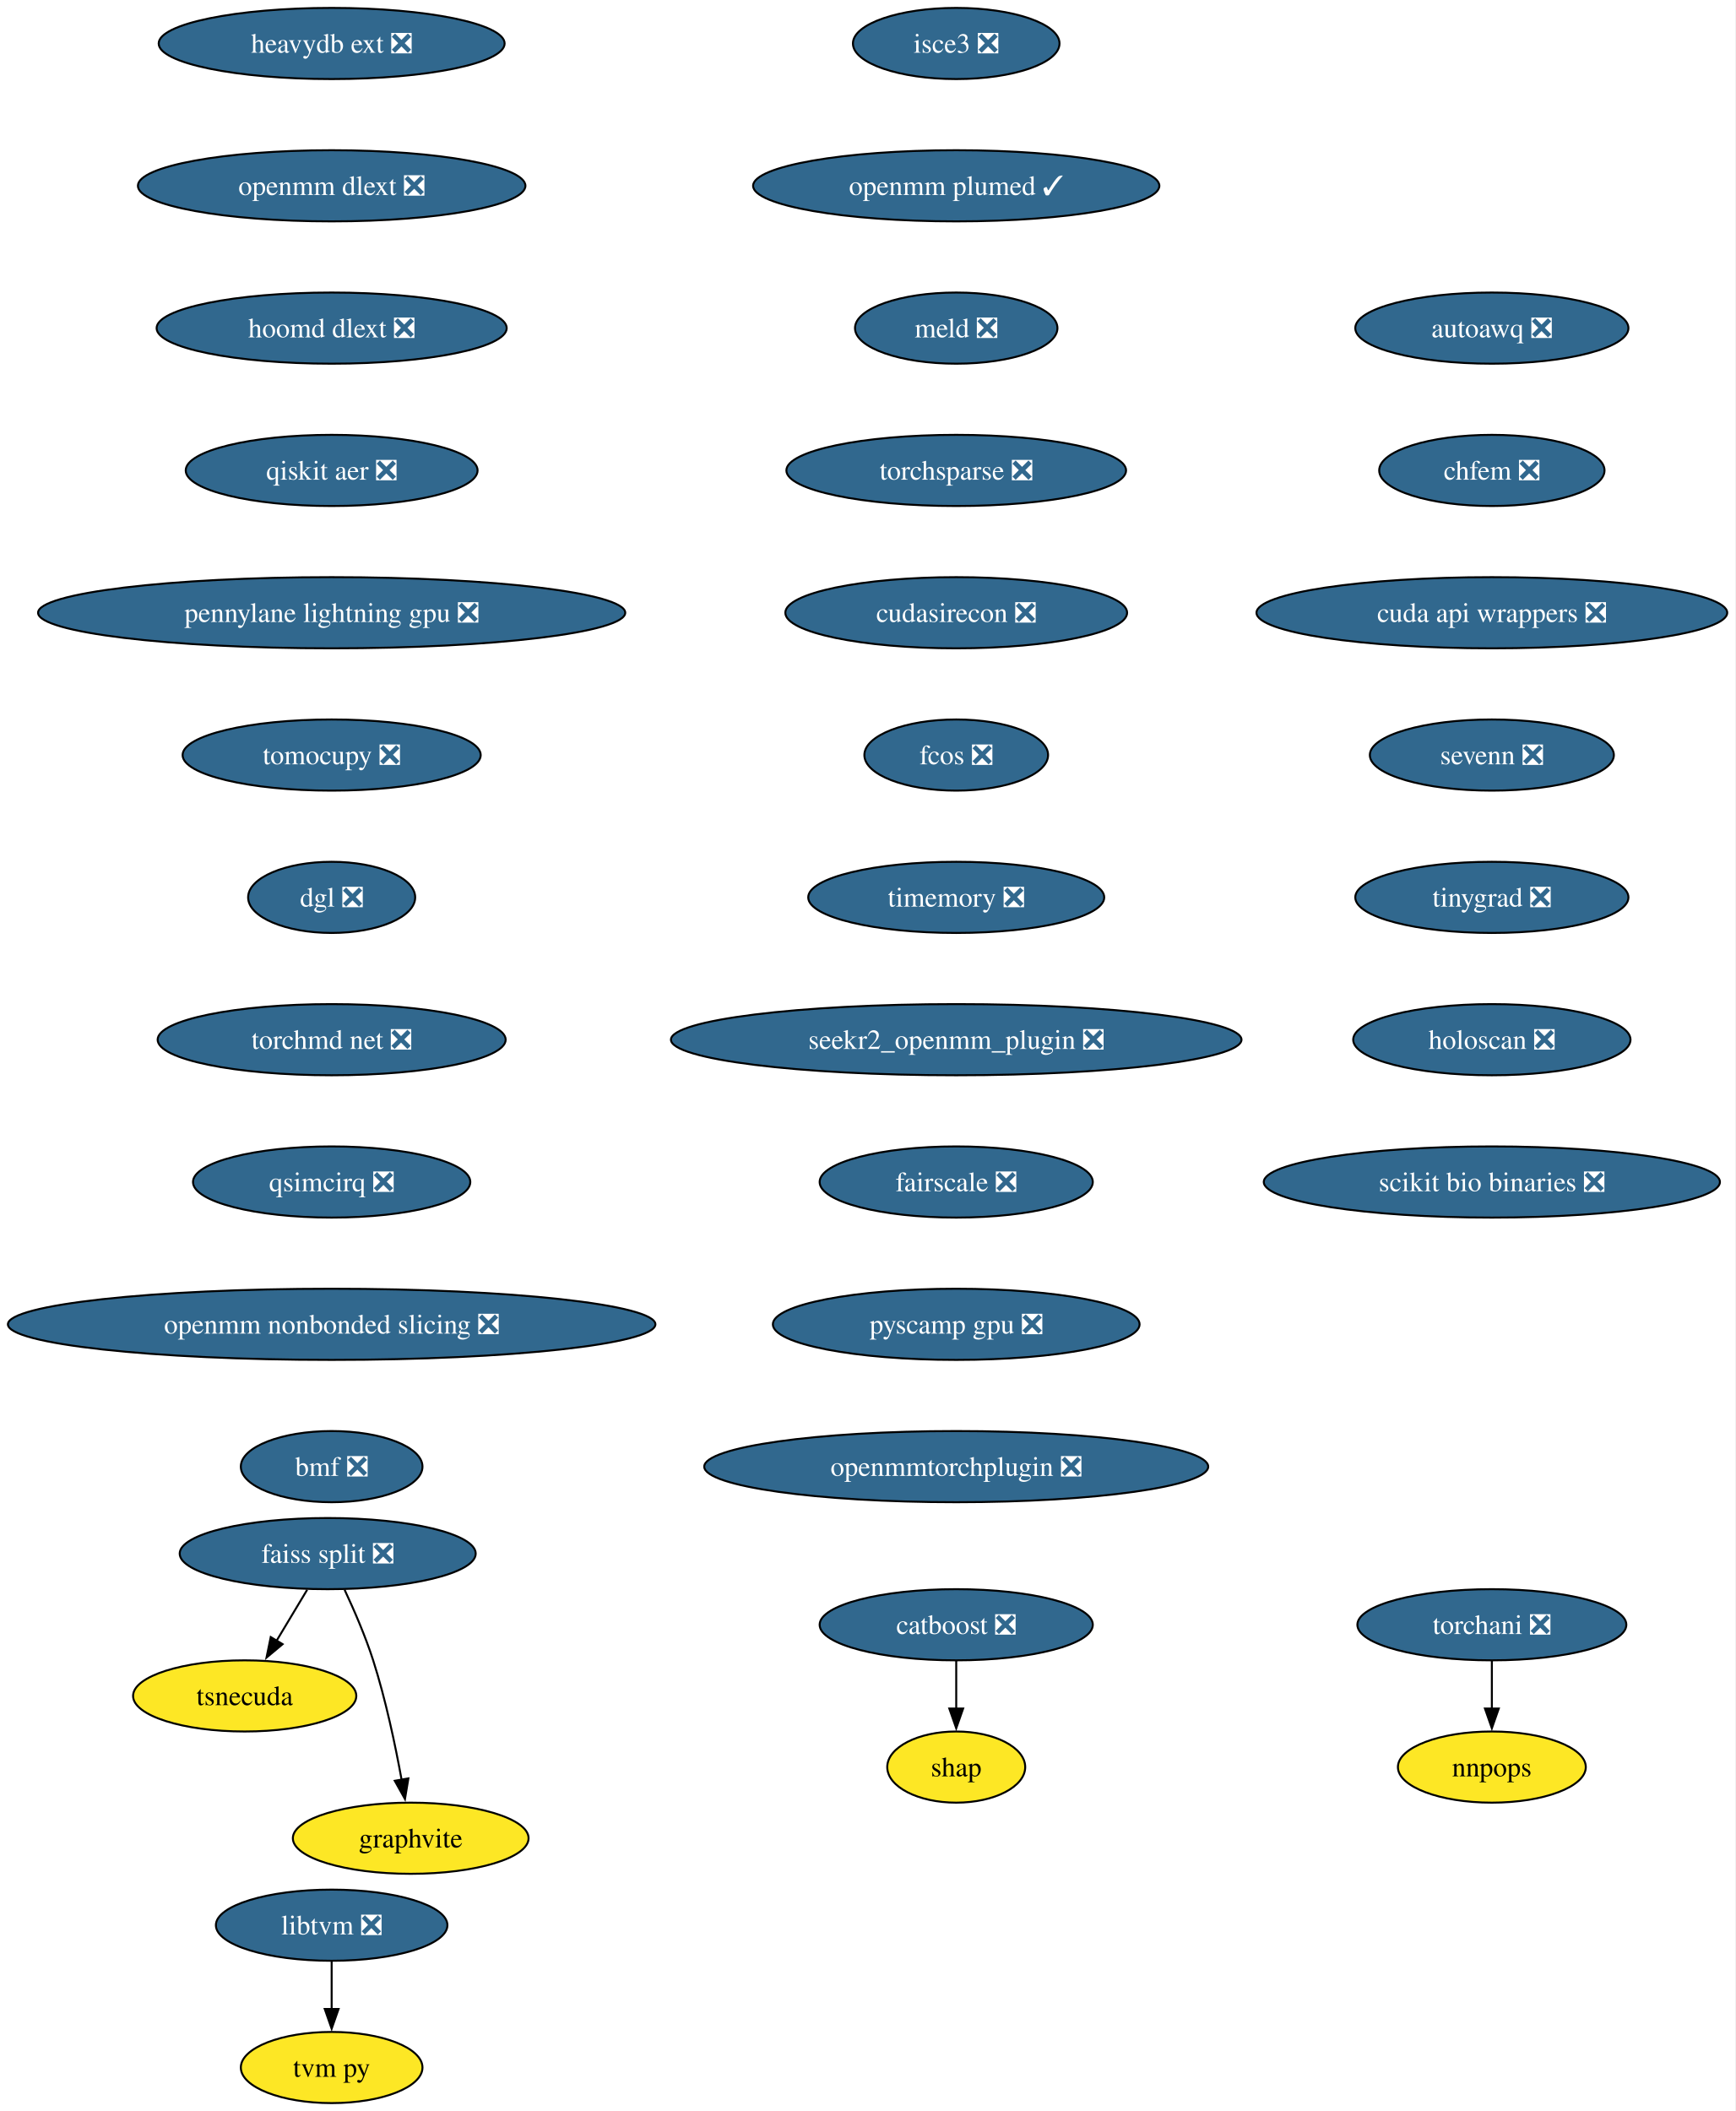
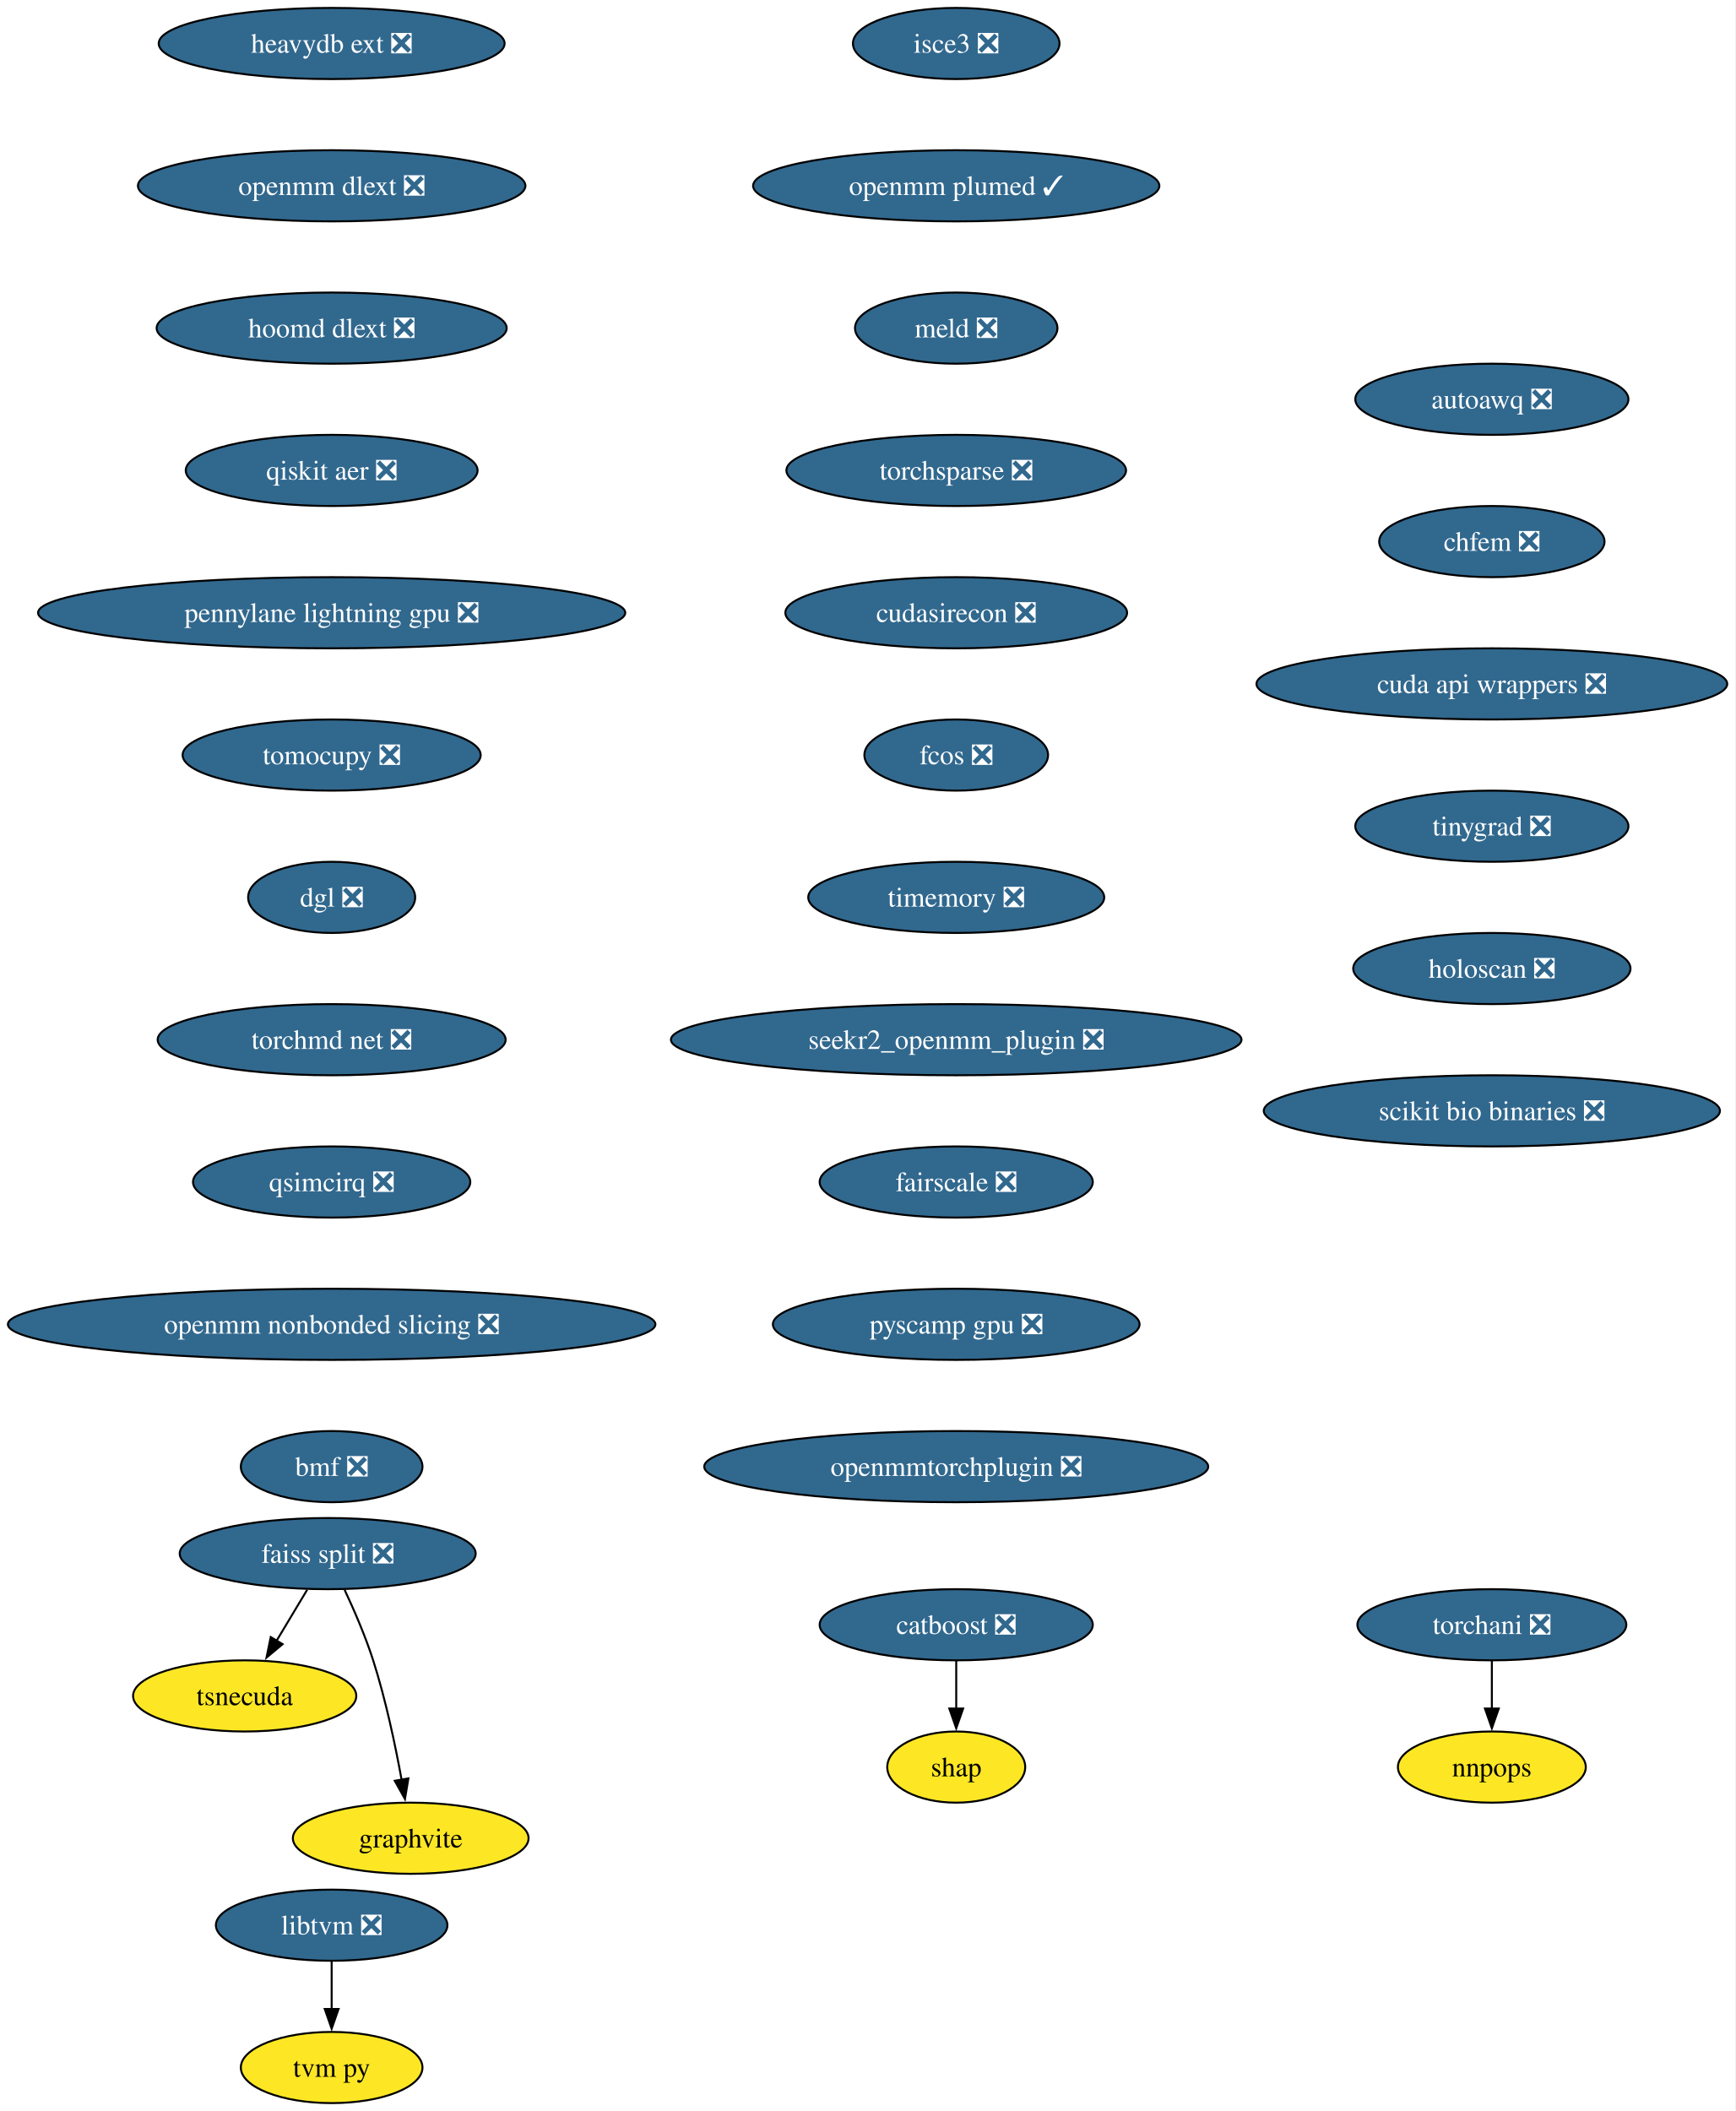
<svg xmlns="http://www.w3.org/2000/svg" xmlns:xlink="http://www.w3.org/1999/xlink" width="878pt" height="1068pt" viewBox="0.00 0.00 878.00 1068.00">
  <g id="graph0" class="graph" transform="scale(1 1) rotate(0) translate(4 1064)">
    <polygon fill="white" stroke="none" points="-4,4 -4,-1064 873.87,-1064 873.87,4 -4,4" />
    <g id="node1" class="node">
      <g id="a_node1">
        <a xlink:href="https://github.com/conda-forge/catboost-feedstock/pull/142" xlink:title="catboost ❎">
          <ellipse fill="#31688e" stroke="black" cx="479.8" cy="-242" rx="69.1" ry="18" />
          <text xml:space="preserve" text-anchor="middle" x="479.8" y="-237.32" font-family="Times,serif" font-size="14.00" fill="white">catboost ❎</text>
        </a>
      </g>
    </g>
    <g id="node2" class="node">
      <g id="a_node2">
        <a xlink:href="https://github.com/conda-forge/shap-feedstock" xlink:title="shap">
          <ellipse fill="#fde725" stroke="black" cx="479.8" cy="-170" rx="34.9" ry="18" />
          <text xml:space="preserve" text-anchor="middle" x="479.8" y="-165.32" font-family="Times,serif" font-size="14.00">shap</text>
        </a>
      </g>
    </g>
    <g id="edge1" class="edge">
      <path fill="none" stroke="black" d="M479.8,-223.7C479.8,-216.41 479.8,-207.73 479.8,-199.54" />
      <polygon fill="black" stroke="black" points="483.3,-199.62 479.8,-189.62 476.3,-199.62 483.3,-199.62" />
    </g>
    <g id="node3" class="node">
      <g id="a_node3">
        <a xlink:href="https://github.com/conda-forge/faiss-split-feedstock/pull/90" xlink:title="faiss split ❎">
          <ellipse fill="#31688e" stroke="black" cx="161.8" cy="-278" rx="74.88" ry="18" />
          <text xml:space="preserve" text-anchor="middle" x="161.8" y="-273.32" font-family="Times,serif" font-size="14.00" fill="white">faiss split ❎</text>
        </a>
      </g>
    </g>
    <g id="node4" class="node">
      <g id="a_node4">
        <a xlink:href="https://github.com/conda-forge/tsnecuda-feedstock" xlink:title="tsnecuda">
          <ellipse fill="#fde725" stroke="black" cx="119.8" cy="-206" rx="56.47" ry="18" />
          <text xml:space="preserve" text-anchor="middle" x="119.8" y="-201.33" font-family="Times,serif" font-size="14.00">tsnecuda</text>
        </a>
      </g>
    </g>
    <g id="edge2" class="edge">
      <path fill="none" stroke="black" d="M151.41,-259.7C146.74,-251.9 141.1,-242.51 135.89,-233.83" />
      <polygon fill="black" stroke="black" points="138.98,-232.18 130.84,-225.4 132.98,-235.78 138.98,-232.18" />
    </g>
    <g id="node5" class="node">
      <g id="a_node5">
        <a xlink:href="https://github.com/conda-forge/graphvite-feedstock" xlink:title="graphvite">
          <ellipse fill="#fde725" stroke="black" cx="203.8" cy="-134" rx="59.63" ry="18" />
          <text xml:space="preserve" text-anchor="middle" x="203.8" y="-129.32" font-family="Times,serif" font-size="14.00">graphvite</text>
        </a>
      </g>
    </g>
    <g id="edge3" class="edge">
      <path fill="none" stroke="black" d="M170.36,-259.67C175.13,-249.48 180.88,-236.23 184.8,-224 191.14,-204.19 195.98,-181.23 199.19,-163.59" />
      <polygon fill="black" stroke="black" points="202.62,-164.27 200.89,-153.82 195.73,-163.07 202.62,-164.27" />
    </g>
    <g id="node6" class="node">
      <g id="a_node6">
        <a xlink:href="https://github.com/conda-forge/libtvm-feedstock/pull/42" xlink:title="libtvm ❎">
          <ellipse fill="#31688e" stroke="black" cx="163.8" cy="-90" rx="58.57" ry="18" />
          <text xml:space="preserve" text-anchor="middle" x="163.8" y="-85.33" font-family="Times,serif" font-size="14.00" fill="white">libtvm ❎</text>
        </a>
      </g>
    </g>
    <g id="node7" class="node">
      <g id="a_node7">
        <a xlink:href="https://github.com/conda-forge/tvm-py-feedstock" xlink:title="tvm py">
          <ellipse fill="#fde725" stroke="black" cx="163.8" cy="-18" rx="45.95" ry="18" />
          <text xml:space="preserve" text-anchor="middle" x="163.8" y="-13.32" font-family="Times,serif" font-size="14.00">tvm py</text>
        </a>
      </g>
    </g>
    <g id="edge4" class="edge">
      <path fill="none" stroke="black" d="M163.8,-71.7C163.8,-64.41 163.8,-55.73 163.8,-47.54" />
      <polygon fill="black" stroke="black" points="167.3,-47.62 163.8,-37.62 160.3,-47.62 167.3,-47.62" />
    </g>
    <g id="node8" class="node">
      <g id="a_node8">
        <a xlink:href="https://github.com/conda-forge/torchani-feedstock/pull/48" xlink:title="torchani ❎">
          <ellipse fill="#31688e" stroke="black" cx="750.8" cy="-242" rx="68.04" ry="18" />
          <text xml:space="preserve" text-anchor="middle" x="750.8" y="-237.32" font-family="Times,serif" font-size="14.00" fill="white">torchani ❎</text>
        </a>
      </g>
    </g>
    <g id="node9" class="node">
      <g id="a_node9">
        <a xlink:href="https://github.com/conda-forge/nnpops-feedstock" xlink:title="nnpops">
          <ellipse fill="#fde725" stroke="black" cx="750.8" cy="-170" rx="47.53" ry="18" />
          <text xml:space="preserve" text-anchor="middle" x="750.8" y="-165.32" font-family="Times,serif" font-size="14.00">nnpops</text>
        </a>
      </g>
    </g>
    <g id="edge5" class="edge">
      <path fill="none" stroke="black" d="M750.8,-223.7C750.8,-216.41 750.8,-207.73 750.8,-199.54" />
      <polygon fill="black" stroke="black" points="754.3,-199.62 750.8,-189.62 747.3,-199.62 754.3,-199.62" />
    </g>
    <g id="node10" class="node">
      <g id="a_node10">
        <a xlink:href="https://github.com/conda-forge/isce3-feedstock/pull/103" xlink:title="isce3 ❎">
          <ellipse fill="#31688e" stroke="black" cx="479.8" cy="-1042" rx="52.26" ry="18" />
          <text xml:space="preserve" text-anchor="middle" x="479.8" y="-1037.33" font-family="Times,serif" font-size="14.00" fill="white">isce3 ❎</text>
        </a>
      </g>
    </g>
    <g id="node11" class="node">
      <g id="a_node11">
        <a xlink:href="https://github.com/conda-forge/openmm-plumed-feedstock/pull/41" xlink:title="openmm plumed ✓">
          <ellipse fill="#31688e" stroke="black" cx="479.8" cy="-970" rx="102.77" ry="18" />
          <text xml:space="preserve" text-anchor="middle" x="479.8" y="-965.33" font-family="Times,serif" font-size="14.00" fill="white">openmm plumed ✓</text>
        </a>
      </g>
    </g>
    <g id="node12" class="node">
      <g id="a_node12">
        <a xlink:href="https://github.com/conda-forge/meld-feedstock/pull/28" xlink:title="meld ❎">
          <ellipse fill="#31688e" stroke="black" cx="479.8" cy="-898" rx="51.21" ry="18" />
          <text xml:space="preserve" text-anchor="middle" x="479.8" y="-893.33" font-family="Times,serif" font-size="14.00" fill="white">meld ❎</text>
        </a>
      </g>
    </g>
    <g id="node13" class="node">
      <g id="a_node13">
        <a xlink:href="https://github.com/conda-forge/torchsparse-feedstock/pull/41" xlink:title="torchsparse ❎">
          <ellipse fill="#31688e" stroke="black" cx="479.8" cy="-826" rx="85.93" ry="18" />
          <text xml:space="preserve" text-anchor="middle" x="479.8" y="-821.33" font-family="Times,serif" font-size="14.00" fill="white">torchsparse ❎</text>
        </a>
      </g>
    </g>
    <g id="node14" class="node">
      <g id="a_node14">
        <a xlink:href="https://github.com/conda-forge/cudasirecon-feedstock/pull/31" xlink:title="cudasirecon ❎">
          <ellipse fill="#31688e" stroke="black" cx="479.8" cy="-754" rx="86.46" ry="18" />
          <text xml:space="preserve" text-anchor="middle" x="479.8" y="-749.33" font-family="Times,serif" font-size="14.00" fill="white">cudasirecon ❎</text>
        </a>
      </g>
    </g>
    <g id="node15" class="node">
      <g id="a_node15">
        <a xlink:href="https://github.com/conda-forge/fcos-feedstock/pull/26" xlink:title="fcos ❎">
          <ellipse fill="#31688e" stroke="black" cx="479.8" cy="-682" rx="46.47" ry="18" />
          <text xml:space="preserve" text-anchor="middle" x="479.8" y="-677.33" font-family="Times,serif" font-size="14.00" fill="white">fcos ❎</text>
        </a>
      </g>
    </g>
    <g id="node16" class="node">
      <g id="a_node16">
        <a xlink:href="https://github.com/conda-forge/timemory-feedstock/pull/23" xlink:title="timemory ❎">
          <ellipse fill="#31688e" stroke="black" cx="479.8" cy="-610" rx="74.88" ry="18" />
          <text xml:space="preserve" text-anchor="middle" x="479.8" y="-605.33" font-family="Times,serif" font-size="14.00" fill="white">timemory ❎</text>
        </a>
      </g>
    </g>
    <g id="node17" class="node">
      <g id="a_node17">
        <a xlink:href="https://github.com/conda-forge/seekr2_openmm_plugin-feedstock/pull/28" xlink:title="seekr2_openmm_plugin ❎">
          <ellipse fill="#31688e" stroke="black" cx="479.8" cy="-538" rx="144.33" ry="18" />
          <text xml:space="preserve" text-anchor="middle" x="479.8" y="-533.33" font-family="Times,serif" font-size="14.00" fill="white">seekr2_openmm_plugin ❎</text>
        </a>
      </g>
    </g>
    <g id="node18" class="node">
      <g id="a_node18">
        <a xlink:href="https://github.com/conda-forge/fairscale-feedstock/pull/41" xlink:title="fairscale ❎">
          <ellipse fill="#31688e" stroke="black" cx="479.8" cy="-466" rx="69.1" ry="18" />
          <text xml:space="preserve" text-anchor="middle" x="479.8" y="-461.32" font-family="Times,serif" font-size="14.00" fill="white">fairscale ❎</text>
        </a>
      </g>
    </g>
    <g id="node19" class="node">
      <g id="a_node19">
        <a xlink:href="https://github.com/conda-forge/pyscamp-gpu-feedstock/pull/16" xlink:title="pyscamp gpu ❎">
          <ellipse fill="#31688e" stroke="black" cx="479.8" cy="-394" rx="92.77" ry="18" />
          <text xml:space="preserve" text-anchor="middle" x="479.8" y="-389.32" font-family="Times,serif" font-size="14.00" fill="white">pyscamp gpu ❎</text>
        </a>
      </g>
    </g>
    <g id="node20" class="node">
      <g id="a_node20">
        <a xlink:href="https://github.com/conda-forge/openmmtorchplugin-feedstock/pull/29" xlink:title="openmmtorchplugin ❎">
          <ellipse fill="#31688e" stroke="black" cx="479.8" cy="-322" rx="127.49" ry="18" />
          <text xml:space="preserve" text-anchor="middle" x="479.8" y="-317.32" font-family="Times,serif" font-size="14.00" fill="white">openmmtorchplugin ❎</text>
        </a>
      </g>
    </g>
    <g id="node21" class="node">
      <g id="a_node21">
        <a xlink:href="https://github.com/conda-forge/heavydb-ext-feedstock/pull/90" xlink:title="heavydb ext ❎">
          <ellipse fill="#31688e" stroke="black" cx="163.8" cy="-1042" rx="87.51" ry="18" />
          <text xml:space="preserve" text-anchor="middle" x="163.8" y="-1037.33" font-family="Times,serif" font-size="14.00" fill="white">heavydb ext ❎</text>
        </a>
      </g>
    </g>
    <g id="node22" class="node">
      <g id="a_node22">
        <a xlink:href="https://github.com/conda-forge/openmm-dlext-feedstock/pull/18" xlink:title="openmm dlext ❎">
          <ellipse fill="#31688e" stroke="black" cx="163.8" cy="-970" rx="98.03" ry="18" />
          <text xml:space="preserve" text-anchor="middle" x="163.8" y="-965.33" font-family="Times,serif" font-size="14.00" fill="white">openmm dlext ❎</text>
        </a>
      </g>
    </g>
    <g id="node23" class="node">
      <g id="a_node23">
        <a xlink:href="https://github.com/conda-forge/hoomd-dlext-feedstock/pull/18" xlink:title="hoomd dlext ❎">
          <ellipse fill="#31688e" stroke="black" cx="163.8" cy="-898" rx="88.56" ry="18" />
          <text xml:space="preserve" text-anchor="middle" x="163.8" y="-893.33" font-family="Times,serif" font-size="14.00" fill="white">hoomd dlext ❎</text>
        </a>
      </g>
    </g>
    <g id="node24" class="node">
      <g id="a_node24">
        <a xlink:href="https://github.com/conda-forge/qiskit-aer-feedstock/pull/59" xlink:title="qiskit aer ❎">
          <ellipse fill="#31688e" stroke="black" cx="163.8" cy="-826" rx="73.83" ry="18" />
          <text xml:space="preserve" text-anchor="middle" x="163.8" y="-821.33" font-family="Times,serif" font-size="14.00" fill="white">qiskit aer ❎</text>
        </a>
      </g>
    </g>
    <g id="node25" class="node">
      <g id="a_node25">
        <a xlink:href="https://github.com/conda-forge/pennylane-lightning-gpu-feedstock/pull/28" xlink:title="pennylane lightning gpu ❎">
          <ellipse fill="#31688e" stroke="black" cx="163.8" cy="-754" rx="148.54" ry="18" />
          <text xml:space="preserve" text-anchor="middle" x="163.8" y="-749.33" font-family="Times,serif" font-size="14.00" fill="white">pennylane lightning gpu ❎</text>
        </a>
      </g>
    </g>
    <g id="node26" class="node">
      <g id="a_node26">
        <a xlink:href="https://github.com/conda-forge/tomocupy-feedstock/pull/32" xlink:title="tomocupy ❎">
          <ellipse fill="#31688e" stroke="black" cx="163.8" cy="-682" rx="75.41" ry="18" />
          <text xml:space="preserve" text-anchor="middle" x="163.8" y="-677.33" font-family="Times,serif" font-size="14.00" fill="white">tomocupy ❎</text>
        </a>
      </g>
    </g>
    <g id="node27" class="node">
      <g id="a_node27">
        <a xlink:href="https://github.com/conda-forge/dgl-feedstock/pull/61" xlink:title="dgl ❎">
          <ellipse fill="#31688e" stroke="black" cx="163.8" cy="-610" rx="42.26" ry="18" />
          <text xml:space="preserve" text-anchor="middle" x="163.8" y="-605.33" font-family="Times,serif" font-size="14.00" fill="white">dgl ❎</text>
        </a>
      </g>
    </g>
    <g id="node28" class="node">
      <g id="a_node28">
        <a xlink:href="https://github.com/conda-forge/torchmd-net-feedstock/pull/63" xlink:title="torchmd net ❎">
          <ellipse fill="#31688e" stroke="black" cx="163.8" cy="-538" rx="88.04" ry="18" />
          <text xml:space="preserve" text-anchor="middle" x="163.8" y="-533.33" font-family="Times,serif" font-size="14.00" fill="white">torchmd net ❎</text>
        </a>
      </g>
    </g>
    <g id="node29" class="node">
      <g id="a_node29">
        <a xlink:href="https://github.com/conda-forge/qsimcirq-feedstock/pull/31" xlink:title="qsimcirq ❎">
          <ellipse fill="#31688e" stroke="black" cx="163.8" cy="-466" rx="70.15" ry="18" />
          <text xml:space="preserve" text-anchor="middle" x="163.8" y="-461.32" font-family="Times,serif" font-size="14.00" fill="white">qsimcirq ❎</text>
        </a>
      </g>
    </g>
    <g id="node30" class="node">
      <g id="a_node30">
        <a xlink:href="https://github.com/conda-forge/openmm-nonbonded-slicing-feedstock/pull/12" xlink:title="openmm nonbonded slicing ❎">
          <ellipse fill="#31688e" stroke="black" cx="163.8" cy="-394" rx="163.8" ry="18" />
          <text xml:space="preserve" text-anchor="middle" x="163.8" y="-389.32" font-family="Times,serif" font-size="14.00" fill="white">openmm nonbonded slicing ❎</text>
        </a>
      </g>
    </g>
    <g id="node31" class="node">
      <g id="a_node31">
        <a xlink:href="https://github.com/conda-forge/bmf-feedstock/pull/39" xlink:title="bmf ❎">
          <ellipse fill="#31688e" stroke="black" cx="163.8" cy="-322" rx="45.95" ry="18" />
          <text xml:space="preserve" text-anchor="middle" x="163.8" y="-317.32" font-family="Times,serif" font-size="14.00" fill="white">bmf ❎</text>
        </a>
      </g>
    </g>
    <g id="node32" class="node">
      <g id="a_node32">
        <a xlink:href="https://github.com/conda-forge/autoawq-feedstock/pull/32" xlink:title="autoawq ❎">
-           <ellipse fill="#31688e" stroke="black" cx="750.8" cy="-898" rx="69.1" ry="18" />
-           <text xml:space="preserve" text-anchor="middle" x="750.8" y="-893.33" font-family="Times,serif" font-size="14.00" fill="white">autoawq ❎</text>
+           <ellipse fill="#31688e" stroke="black" cx="750.8" cy="-862" rx="69.1" ry="18" />
+           <text xml:space="preserve" text-anchor="middle" x="750.8" y="-857.33" font-family="Times,serif" font-size="14.00" fill="white">autoawq ❎</text>
        </a>
      </g>
    </g>
    <g id="node33" class="node">
      <g id="a_node33">
        <a xlink:href="https://github.com/conda-forge/chfem-feedstock/pull/9" xlink:title="chfem ❎">
-           <ellipse fill="#31688e" stroke="black" cx="750.8" cy="-826" rx="57" ry="18" />
-           <text xml:space="preserve" text-anchor="middle" x="750.8" y="-821.33" font-family="Times,serif" font-size="14.00" fill="white">chfem ❎</text>
+           <ellipse fill="#31688e" stroke="black" cx="750.8" cy="-790" rx="57" ry="18" />
+           <text xml:space="preserve" text-anchor="middle" x="750.8" y="-785.33" font-family="Times,serif" font-size="14.00" fill="white">chfem ❎</text>
        </a>
      </g>
    </g>
    <g id="node34" class="node">
      <g id="a_node34">
        <a xlink:href="https://github.com/conda-forge/cuda-api-wrappers-feedstock/pull/3" xlink:title="cuda api wrappers ❎">
-           <ellipse fill="#31688e" stroke="black" cx="750.8" cy="-754" rx="119.08" ry="18" />
-           <text xml:space="preserve" text-anchor="middle" x="750.8" y="-749.33" font-family="Times,serif" font-size="14.00" fill="white">cuda api wrappers ❎</text>
+           <ellipse fill="#31688e" stroke="black" cx="750.8" cy="-718" rx="119.08" ry="18" />
+           <text xml:space="preserve" text-anchor="middle" x="750.8" y="-713.33" font-family="Times,serif" font-size="14.00" fill="white">cuda api wrappers ❎</text>
        </a>
      </g>
    </g>
    <g id="node35" class="node">
      <g id="a_node35">
-         <a xlink:href="https://github.com/conda-forge/sevenn-feedstock/pull/18" xlink:title="sevenn ❎">
-           <ellipse fill="#31688e" stroke="black" cx="750.8" cy="-682" rx="61.73" ry="18" />
-           <text xml:space="preserve" text-anchor="middle" x="750.8" y="-677.33" font-family="Times,serif" font-size="14.00" fill="white">sevenn ❎</text>
+         <a xlink:href="https://github.com/conda-forge/tinygrad-feedstock/pull/5" xlink:title="tinygrad ❎">
+           <ellipse fill="#31688e" stroke="black" cx="750.8" cy="-646" rx="69.1" ry="18" />
+           <text xml:space="preserve" text-anchor="middle" x="750.8" y="-641.33" font-family="Times,serif" font-size="14.00" fill="white">tinygrad ❎</text>
        </a>
      </g>
    </g>
    <g id="node36" class="node">
      <g id="a_node36">
-         <a xlink:href="https://github.com/conda-forge/tinygrad-feedstock/pull/5" xlink:title="tinygrad ❎">
-           <ellipse fill="#31688e" stroke="black" cx="750.8" cy="-610" rx="69.1" ry="18" />
-           <text xml:space="preserve" text-anchor="middle" x="750.8" y="-605.33" font-family="Times,serif" font-size="14.00" fill="white">tinygrad ❎</text>
+         <a xlink:href="https://github.com/conda-forge/holoscan-feedstock/pull/18" xlink:title="holoscan ❎">
+           <ellipse fill="#31688e" stroke="black" cx="750.8" cy="-574" rx="70.15" ry="18" />
+           <text xml:space="preserve" text-anchor="middle" x="750.8" y="-569.33" font-family="Times,serif" font-size="14.00" fill="white">holoscan ❎</text>
        </a>
      </g>
    </g>
    <g id="node37" class="node">
      <g id="a_node37">
-         <a xlink:href="https://github.com/conda-forge/holoscan-feedstock/pull/18" xlink:title="holoscan ❎">
-           <ellipse fill="#31688e" stroke="black" cx="750.8" cy="-538" rx="70.15" ry="18" />
-           <text xml:space="preserve" text-anchor="middle" x="750.8" y="-533.33" font-family="Times,serif" font-size="14.00" fill="white">holoscan ❎</text>
-         </a>
-       </g>
-     </g>
-     <g id="node38" class="node">
-       <g id="a_node38">
        <a xlink:href="https://github.com/conda-forge/scikit-bio-binaries-feedstock/pull/6" xlink:title="scikit bio binaries ❎">
-           <ellipse fill="#31688e" stroke="black" cx="750.8" cy="-466" rx="115.39" ry="18" />
-           <text xml:space="preserve" text-anchor="middle" x="750.8" y="-461.32" font-family="Times,serif" font-size="14.00" fill="white">scikit bio binaries ❎</text>
+           <ellipse fill="#31688e" stroke="black" cx="750.8" cy="-502" rx="115.39" ry="18" />
+           <text xml:space="preserve" text-anchor="middle" x="750.8" y="-497.32" font-family="Times,serif" font-size="14.00" fill="white">scikit bio binaries ❎</text>
        </a>
      </g>
    </g>
  </g>
</svg>
